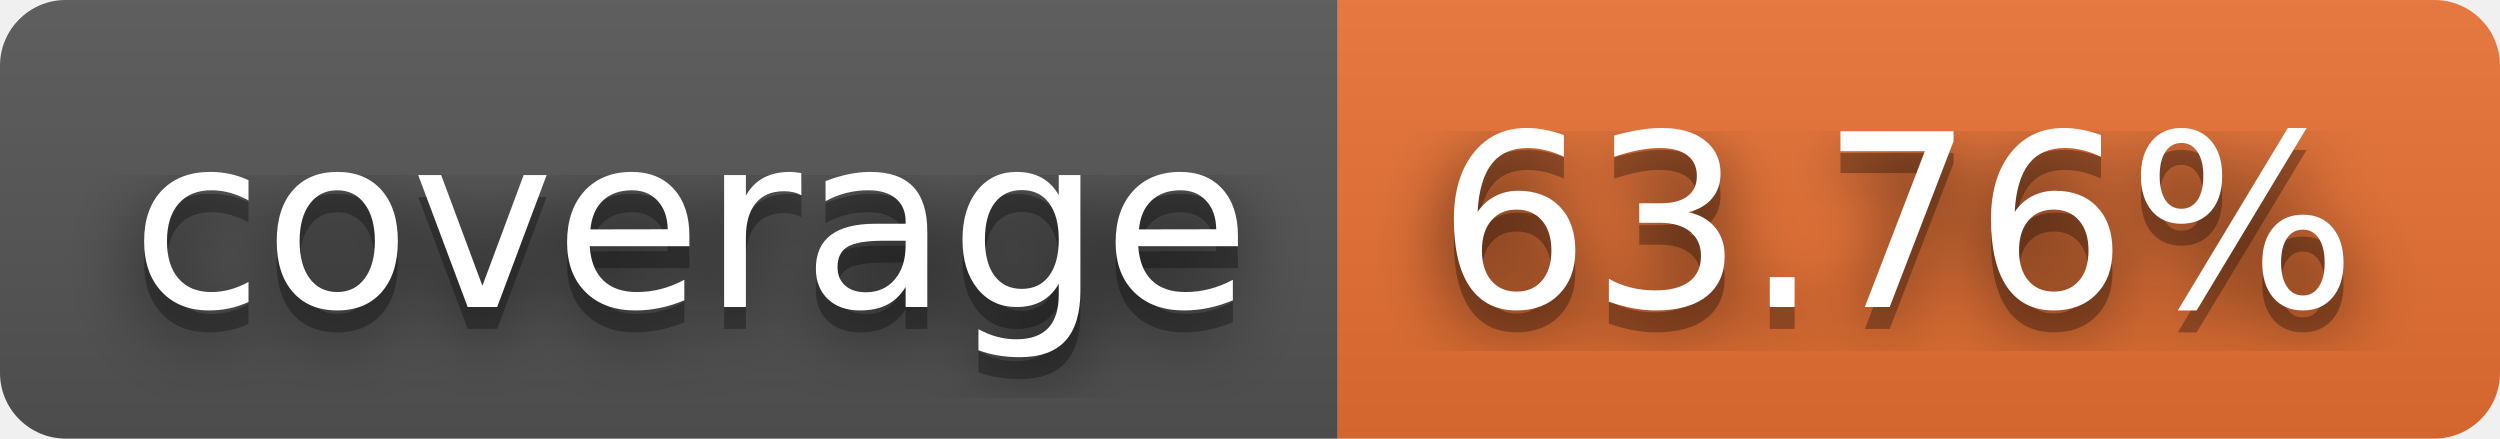
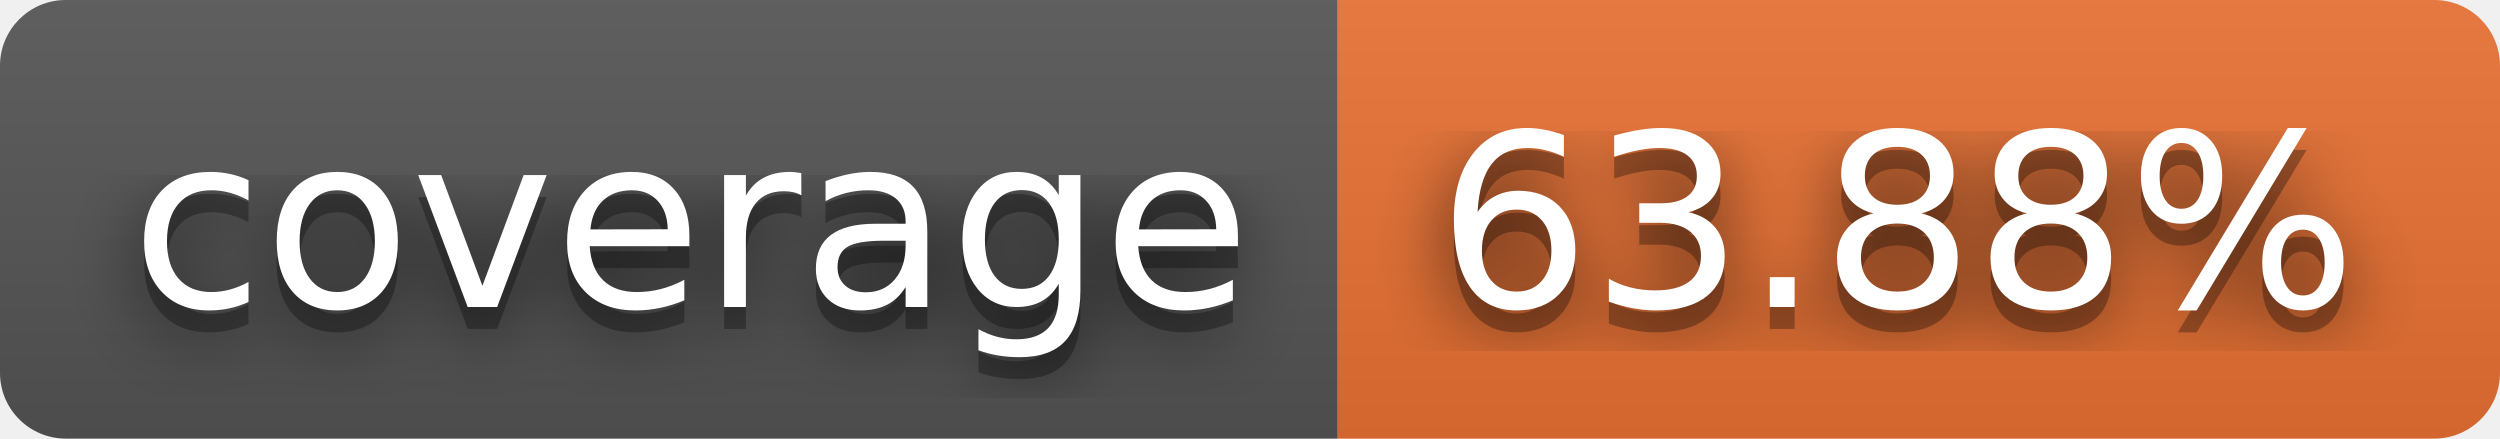
- <svg xmlns="http://www.w3.org/2000/svg" width="114" height="20" role="img" aria-label="coverage: 63.76%">
+ <svg xmlns="http://www.w3.org/2000/svg" width="114" height="20" role="img" aria-label="coverage: 63.88%">
  <filter id="blur">
    <feGaussianBlur in="SourceGraphic" stdDeviation="16" />
  </filter>
  <linearGradient id="s" x2="0" y2="100%">
    <stop offset="0" stop-color="#bbb" stop-opacity=".1" />
    <stop offset="1" stop-opacity=".1" />
  </linearGradient>
  <clipPath id="r">
    <rect width="114" height="20" rx="3" fill="#fff" />
  </clipPath>
  <g clip-path="url(#r)">
    <rect width="61" height="20" fill="#555" />
    <rect x="61" width="53" height="20" fill="#ea7233" />
    <rect width="114" height="20" fill="url(#s)" />
  </g>
  <g fill="#fff" text-anchor="middle" font-family="Verdana,Geneva,DejaVu Sans,sans-serif" text-rendering="geometricPrecision" font-size="110">
    <text aria-hidden="true" x="315" y="150" fill="#010101" fill-opacity=".80" filter="url(#blur)" transform="scale(.1)" textLength="510">coverage</text>
    <text aria-hidden="true" x="315" y="150" fill="#010101" fill-opacity=".3" transform="scale(.1)" textLength="510">coverage</text>
    <text x="315" y="140" transform="scale(.1)" fill="#fff" textLength="510">coverage</text>
-     <text aria-hidden="true" x="865" y="150" fill="#010101" fill-opacity=".80" filter="url(#blur)" transform="scale(.1)" textLength="430">63.76%</text>
-     <text aria-hidden="true" x="865" y="150" fill="#010101" fill-opacity=".3" transform="scale(.1)" textLength="430">63.76%</text>
-     <text x="865" y="140" transform="scale(.1)" fill="#fff" textLength="430">63.76%</text>
+     <text aria-hidden="true" x="865" y="150" fill="#010101" fill-opacity=".80" filter="url(#blur)" transform="scale(.1)" textLength="430">63.88%</text>
+     <text aria-hidden="true" x="865" y="150" fill="#010101" fill-opacity=".3" transform="scale(.1)" textLength="430">63.88%</text>
+     <text x="865" y="140" transform="scale(.1)" fill="#fff" textLength="430">63.88%</text>
  </g>
</svg>
